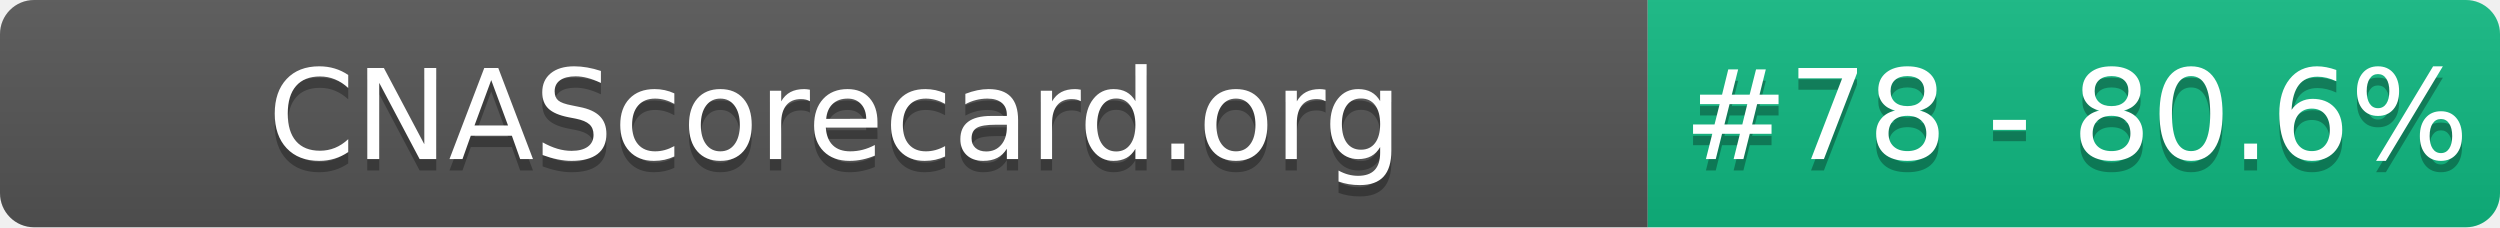
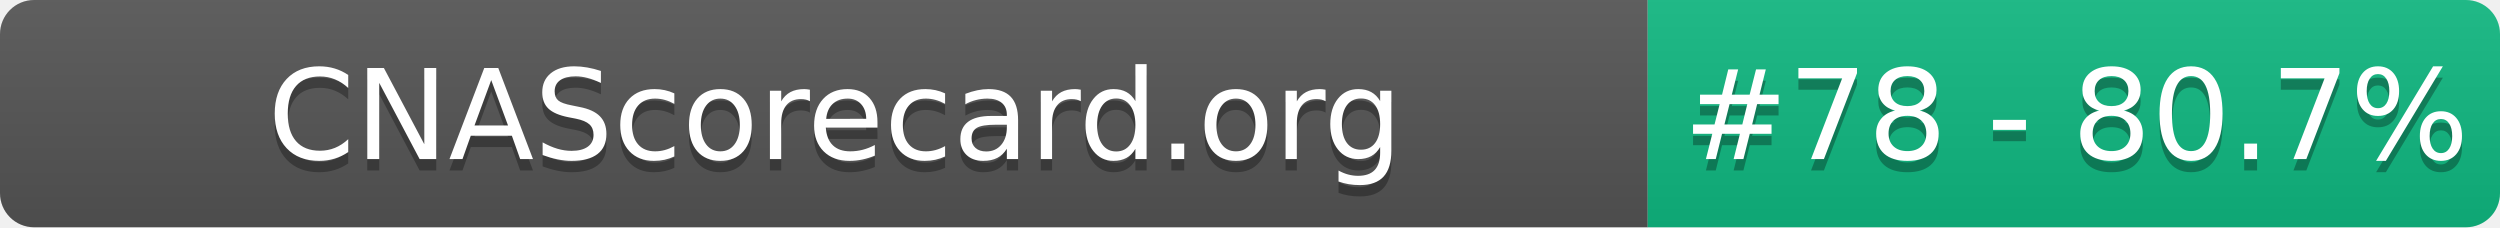
- <svg xmlns="http://www.w3.org/2000/svg" width="220" height="20" role="img" aria-label="CNAScorecard.org: #78 - 80.6%">
+ <svg xmlns="http://www.w3.org/2000/svg" width="220" height="20" role="img" aria-label="CNAScorecard.org: #78 - 80.7%">
  <linearGradient id="s" x2="0" y2="100%">
    <stop offset="0" stop-color="#bbb" stop-opacity=".1" />
    <stop offset="1" stop-opacity=".1" />
  </linearGradient>
  <clipPath id="r">
    <rect width="220" height="20" rx="3" fill="#fff" />
  </clipPath>
  <g clip-path="url(#r)">
    <rect width="145" height="20" fill="#555" />
    <rect x="145" width="75" height="20" fill="#10B981" />
    <rect width="220" height="20" fill="url(#s)" />
  </g>
  <g fill="#fff" text-anchor="middle" font-family="Verdana,Geneva,DejaVu Sans,sans-serif" text-rendering="geometricPrecision" font-size="110">
    <text aria-hidden="true" x="735" y="150" fill="#010101" fill-opacity=".3" transform="scale(.1)" textLength="1350">CNAScorecard.org</text>
    <text x="735" y="140" transform="scale(.1)" fill="#fff" textLength="1350">CNAScorecard.org</text>
-     <text aria-hidden="true" x="1827" y="150" fill="#010101" fill-opacity=".3" transform="scale(.1)" textLength="605">#78 - 80.6%</text>
-     <text x="1827" y="140" transform="scale(.1)" fill="#fff" textLength="605">#78 - 80.6%</text>
+     <text aria-hidden="true" x="1827" y="150" fill="#010101" fill-opacity=".3" transform="scale(.1)" textLength="605">#78 - 80.7%</text>
+     <text x="1827" y="140" transform="scale(.1)" fill="#fff" textLength="605">#78 - 80.7%</text>
  </g>
</svg>
